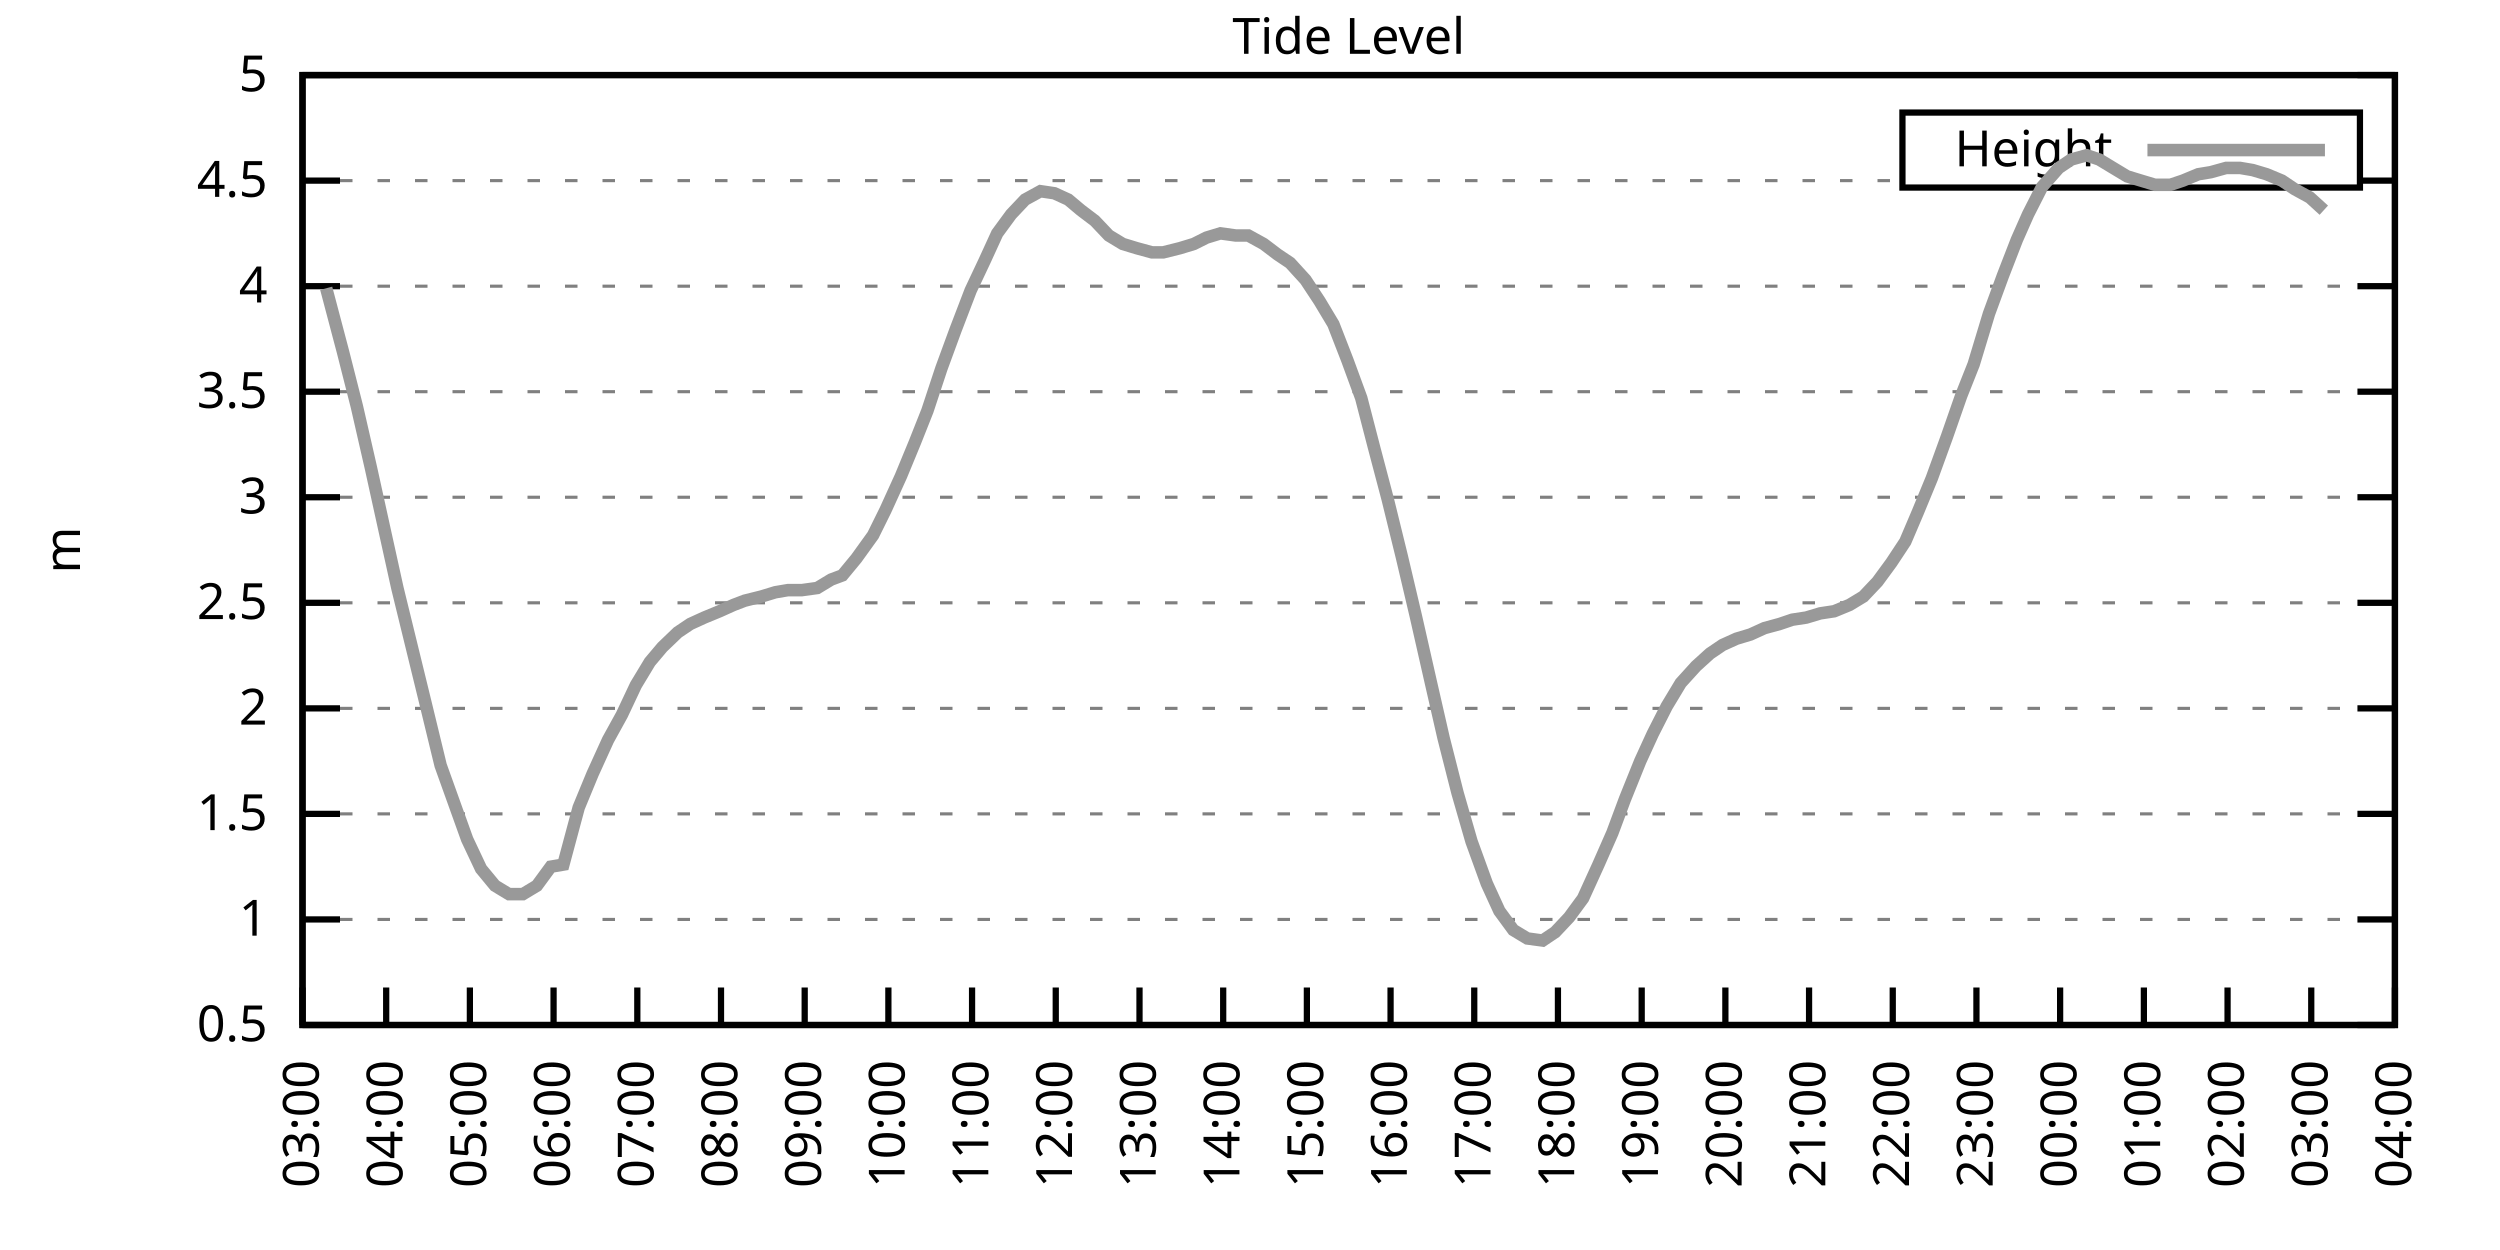
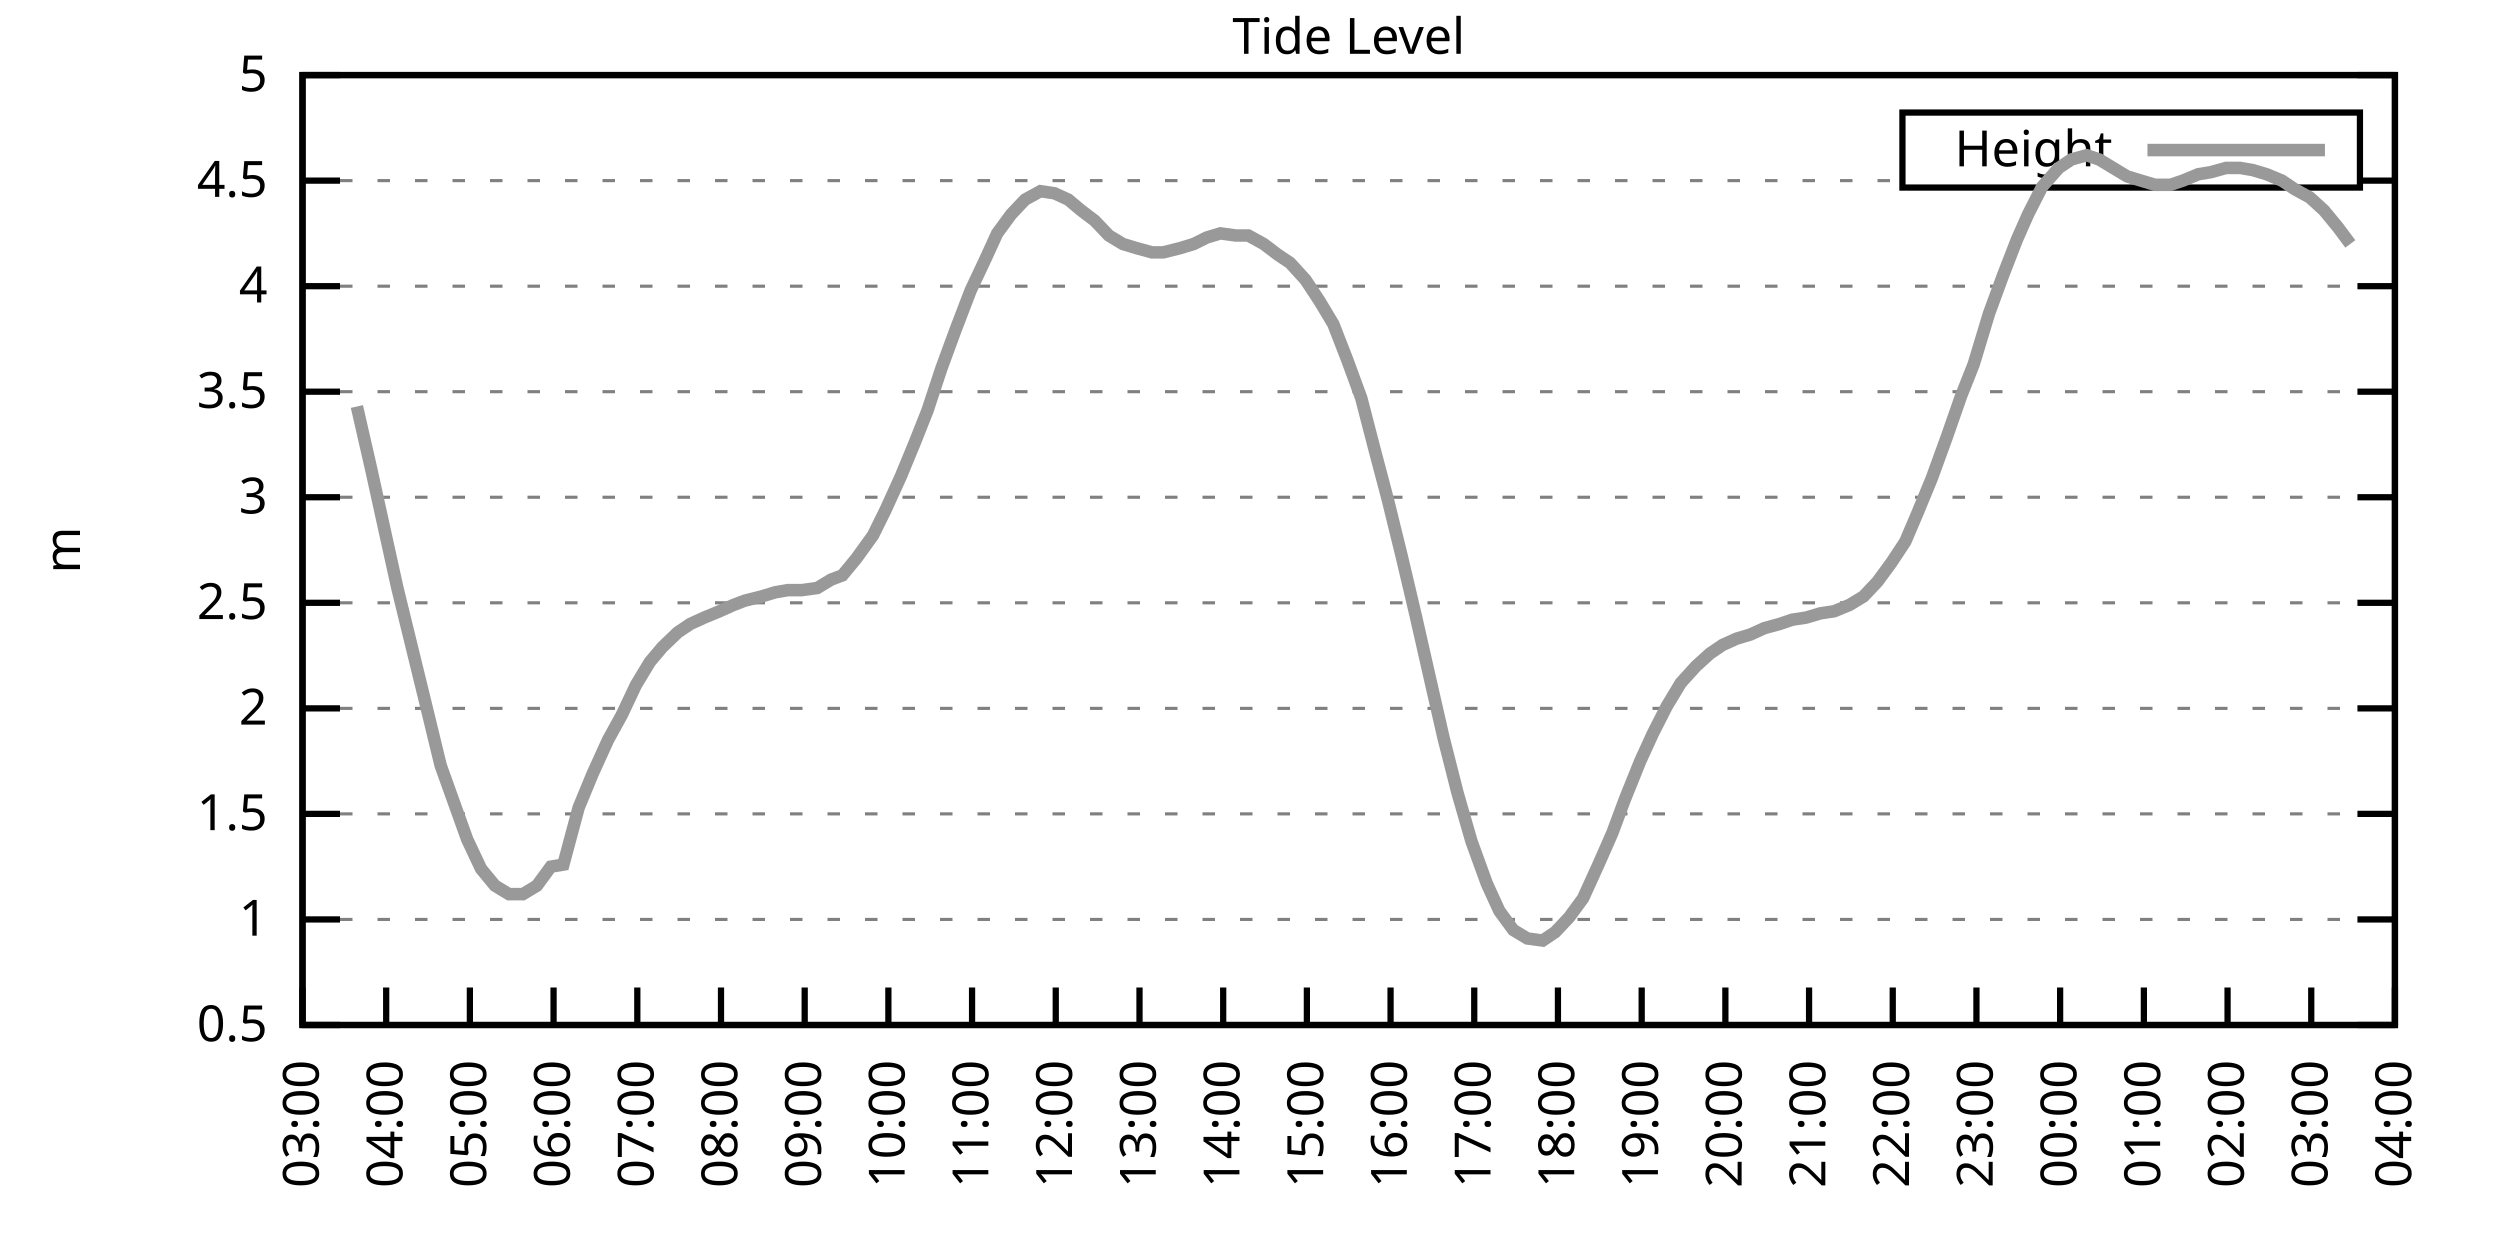
<svg xmlns="http://www.w3.org/2000/svg" xmlns:xlink="http://www.w3.org/1999/xlink" width="400" height="200" viewBox="0 0 400 200">
  <g id="gnuplot_canvas">
    <rect x="0" y="0" width="400" height="200" fill="none" />
    <defs>
      <circle id="gpDot" r="0.5" stroke-width="0.5" stroke="currentColor" />
      <path id="gpPt0" stroke-width="0.333" stroke="currentColor" d="M-1,0 h2 M0,-1 v2" />
      <path id="gpPt1" stroke-width="0.333" stroke="currentColor" d="M-1,-1 L1,1 M1,-1 L-1,1" />
      <path id="gpPt2" stroke-width="0.333" stroke="currentColor" d="M-1,0 L1,0 M0,-1 L0,1 M-1,-1 L1,1 M-1,1 L1,-1" />
      <rect id="gpPt3" stroke-width="0.333" stroke="currentColor" x="-1" y="-1" width="2" height="2" />
      <rect id="gpPt4" stroke-width="0.333" stroke="currentColor" fill="currentColor" x="-1" y="-1" width="2" height="2" />
      <circle id="gpPt5" stroke-width="0.333" stroke="currentColor" cx="0" cy="0" r="1" />
      <use xlink:href="#gpPt5" id="gpPt6" fill="currentColor" stroke="none" />
      <path id="gpPt7" stroke-width="0.333" stroke="currentColor" d="M0,-1.33 L-1.33,0.67 L1.33,0.67 z" />
      <use xlink:href="#gpPt7" id="gpPt8" fill="currentColor" stroke="none" />
      <use xlink:href="#gpPt7" id="gpPt9" stroke="currentColor" transform="rotate(180)" />
      <use xlink:href="#gpPt9" id="gpPt10" fill="currentColor" stroke="none" />
      <use xlink:href="#gpPt3" id="gpPt11" stroke="currentColor" transform="rotate(45)" />
      <use xlink:href="#gpPt11" id="gpPt12" fill="currentColor" stroke="none" />
      <path id="gpPt13" stroke-width="0.333" stroke="currentColor" d="M0,1.330 L1.265,0.411 L0.782,-1.067 L-0.782,-1.076 L-1.265,0.411 z" />
      <use xlink:href="#gpPt13" id="gpPt14" fill="currentColor" stroke="none" />
      <filter id="textbox" filterUnits="objectBoundingBox" x="0" y="0" height="1" width="1">
        <feFlood flood-color="white" flood-opacity="1" result="bgnd" />
        <feComposite in="SourceGraphic" in2="bgnd" operator="atop" />
      </filter>
      <filter id="greybox" filterUnits="objectBoundingBox" x="0" y="0" height="1" width="1">
        <feFlood flood-color="lightgrey" flood-opacity="1" result="grey" />
        <feComposite in="SourceGraphic" in2="grey" operator="atop" />
      </filter>
    </defs>
    <g fill="none" color="white" stroke="currentColor" stroke-width="1.00" stroke-linecap="butt" stroke-linejoin="miter">
</g>
    <g fill="none" color="black" stroke="currentColor" stroke-width="1.00" stroke-linecap="butt" stroke-linejoin="miter">
      <g stroke="none" shape-rendering="crispEdges">
        <polygon fill="rgb(255, 255, 255)" points="48.40,164.00 383.18,164.00 383.18,12.02 48.40,12.02 " />
      </g>
    </g>
    <g fill="none" color="black" stroke="currentColor" stroke-width="1.00" stroke-linecap="butt" stroke-linejoin="miter">
</g>
    <g fill="none" color="black" stroke="black" stroke-width="0.50" stroke-linecap="butt" stroke-linejoin="miter">
</g>
    <g fill="none" color="gray" stroke="currentColor" stroke-width="0.50" stroke-linecap="butt" stroke-linejoin="miter">
      <path stroke="gray" stroke-dasharray="2,4" class="gridline" d="M48.40,164.00 L383.19,164.00  " />
    </g>
    <g fill="none" color="gray" stroke="gray" stroke-width="1.00" stroke-linecap="butt" stroke-linejoin="miter">
</g>
    <g fill="none" color="black" stroke="currentColor" stroke-width="1.00" stroke-linecap="butt" stroke-linejoin="miter">
      <path stroke="black" d="M48.40,164.00 L54.40,164.00 M383.19,164.00 L377.19,164.00  " />
      <g transform="translate(42.80,166.60)" stroke="none" fill="black" font-family="Sans" font-size="8.00" text-anchor="end">
        <text>
          <tspan font-family="Sans"> 0.5</tspan>
        </text>
      </g>
    </g>
    <g fill="none" color="black" stroke="currentColor" stroke-width="1.00" stroke-linecap="butt" stroke-linejoin="miter">
</g>
    <g fill="none" color="black" stroke="black" stroke-width="0.50" stroke-linecap="butt" stroke-linejoin="miter">
</g>
    <g fill="none" color="gray" stroke="currentColor" stroke-width="0.50" stroke-linecap="butt" stroke-linejoin="miter">
      <path stroke="gray" stroke-dasharray="2,4" class="gridline" d="M48.40,147.11 L383.19,147.11  " />
    </g>
    <g fill="none" color="gray" stroke="gray" stroke-width="1.00" stroke-linecap="butt" stroke-linejoin="miter">
</g>
    <g fill="none" color="black" stroke="currentColor" stroke-width="1.00" stroke-linecap="butt" stroke-linejoin="miter">
      <path stroke="black" d="M48.40,147.11 L54.40,147.11 M383.19,147.11 L377.19,147.11  " />
      <g transform="translate(42.80,149.71)" stroke="none" fill="black" font-family="Sans" font-size="8.00" text-anchor="end">
        <text>
          <tspan font-family="Sans"> 1</tspan>
        </text>
      </g>
    </g>
    <g fill="none" color="black" stroke="currentColor" stroke-width="1.00" stroke-linecap="butt" stroke-linejoin="miter">
</g>
    <g fill="none" color="black" stroke="black" stroke-width="0.50" stroke-linecap="butt" stroke-linejoin="miter">
</g>
    <g fill="none" color="gray" stroke="currentColor" stroke-width="0.50" stroke-linecap="butt" stroke-linejoin="miter">
      <path stroke="gray" stroke-dasharray="2,4" class="gridline" d="M48.40,130.22 L383.19,130.22  " />
    </g>
    <g fill="none" color="gray" stroke="gray" stroke-width="1.00" stroke-linecap="butt" stroke-linejoin="miter">
</g>
    <g fill="none" color="black" stroke="currentColor" stroke-width="1.00" stroke-linecap="butt" stroke-linejoin="miter">
      <path stroke="black" d="M48.40,130.22 L54.40,130.22 M383.19,130.22 L377.19,130.22  " />
      <g transform="translate(42.80,132.82)" stroke="none" fill="black" font-family="Sans" font-size="8.00" text-anchor="end">
        <text>
          <tspan font-family="Sans"> 1.5</tspan>
        </text>
      </g>
    </g>
    <g fill="none" color="black" stroke="currentColor" stroke-width="1.00" stroke-linecap="butt" stroke-linejoin="miter">
</g>
    <g fill="none" color="black" stroke="black" stroke-width="0.50" stroke-linecap="butt" stroke-linejoin="miter">
</g>
    <g fill="none" color="gray" stroke="currentColor" stroke-width="0.50" stroke-linecap="butt" stroke-linejoin="miter">
      <path stroke="gray" stroke-dasharray="2,4" class="gridline" d="M48.40,113.34 L383.19,113.34  " />
    </g>
    <g fill="none" color="gray" stroke="gray" stroke-width="1.00" stroke-linecap="butt" stroke-linejoin="miter">
</g>
    <g fill="none" color="black" stroke="currentColor" stroke-width="1.00" stroke-linecap="butt" stroke-linejoin="miter">
      <path stroke="black" d="M48.40,113.34 L54.40,113.34 M383.19,113.34 L377.19,113.34  " />
      <g transform="translate(42.80,115.94)" stroke="none" fill="black" font-family="Sans" font-size="8.00" text-anchor="end">
        <text>
          <tspan font-family="Sans"> 2</tspan>
        </text>
      </g>
    </g>
    <g fill="none" color="black" stroke="currentColor" stroke-width="1.00" stroke-linecap="butt" stroke-linejoin="miter">
</g>
    <g fill="none" color="black" stroke="black" stroke-width="0.50" stroke-linecap="butt" stroke-linejoin="miter">
</g>
    <g fill="none" color="gray" stroke="currentColor" stroke-width="0.50" stroke-linecap="butt" stroke-linejoin="miter">
      <path stroke="gray" stroke-dasharray="2,4" class="gridline" d="M48.40,96.45 L383.19,96.45  " />
    </g>
    <g fill="none" color="gray" stroke="gray" stroke-width="1.00" stroke-linecap="butt" stroke-linejoin="miter">
</g>
    <g fill="none" color="black" stroke="currentColor" stroke-width="1.00" stroke-linecap="butt" stroke-linejoin="miter">
      <path stroke="black" d="M48.40,96.45 L54.40,96.45 M383.19,96.45 L377.19,96.45  " />
      <g transform="translate(42.80,99.05)" stroke="none" fill="black" font-family="Sans" font-size="8.00" text-anchor="end">
        <text>
          <tspan font-family="Sans"> 2.5</tspan>
        </text>
      </g>
    </g>
    <g fill="none" color="black" stroke="currentColor" stroke-width="1.00" stroke-linecap="butt" stroke-linejoin="miter">
</g>
    <g fill="none" color="black" stroke="black" stroke-width="0.50" stroke-linecap="butt" stroke-linejoin="miter">
</g>
    <g fill="none" color="gray" stroke="currentColor" stroke-width="0.50" stroke-linecap="butt" stroke-linejoin="miter">
      <path stroke="gray" stroke-dasharray="2,4" class="gridline" d="M48.40,79.56 L383.19,79.56  " />
    </g>
    <g fill="none" color="gray" stroke="gray" stroke-width="1.00" stroke-linecap="butt" stroke-linejoin="miter">
</g>
    <g fill="none" color="black" stroke="currentColor" stroke-width="1.00" stroke-linecap="butt" stroke-linejoin="miter">
      <path stroke="black" d="M48.40,79.56 L54.40,79.56 M383.19,79.56 L377.19,79.56  " />
      <g transform="translate(42.80,82.16)" stroke="none" fill="black" font-family="Sans" font-size="8.00" text-anchor="end">
        <text>
          <tspan font-family="Sans"> 3</tspan>
        </text>
      </g>
    </g>
    <g fill="none" color="black" stroke="currentColor" stroke-width="1.00" stroke-linecap="butt" stroke-linejoin="miter">
</g>
    <g fill="none" color="black" stroke="black" stroke-width="0.50" stroke-linecap="butt" stroke-linejoin="miter">
</g>
    <g fill="none" color="gray" stroke="currentColor" stroke-width="0.50" stroke-linecap="butt" stroke-linejoin="miter">
      <path stroke="gray" stroke-dasharray="2,4" class="gridline" d="M48.40,62.67 L383.19,62.67  " />
    </g>
    <g fill="none" color="gray" stroke="gray" stroke-width="1.00" stroke-linecap="butt" stroke-linejoin="miter">
</g>
    <g fill="none" color="black" stroke="currentColor" stroke-width="1.00" stroke-linecap="butt" stroke-linejoin="miter">
      <path stroke="black" d="M48.40,62.67 L54.40,62.67 M383.19,62.67 L377.19,62.67  " />
      <g transform="translate(42.80,65.27)" stroke="none" fill="black" font-family="Sans" font-size="8.00" text-anchor="end">
        <text>
          <tspan font-family="Sans"> 3.5</tspan>
        </text>
      </g>
    </g>
    <g fill="none" color="black" stroke="currentColor" stroke-width="1.00" stroke-linecap="butt" stroke-linejoin="miter">
</g>
    <g fill="none" color="black" stroke="black" stroke-width="0.50" stroke-linecap="butt" stroke-linejoin="miter">
</g>
    <g fill="none" color="gray" stroke="currentColor" stroke-width="0.50" stroke-linecap="butt" stroke-linejoin="miter">
      <path stroke="gray" stroke-dasharray="2,4" class="gridline" d="M48.40,45.79 L383.19,45.79  " />
    </g>
    <g fill="none" color="gray" stroke="gray" stroke-width="1.00" stroke-linecap="butt" stroke-linejoin="miter">
</g>
    <g fill="none" color="black" stroke="currentColor" stroke-width="1.00" stroke-linecap="butt" stroke-linejoin="miter">
      <path stroke="black" d="M48.40,45.79 L54.40,45.79 M383.19,45.79 L377.19,45.79  " />
      <g transform="translate(42.80,48.39)" stroke="none" fill="black" font-family="Sans" font-size="8.00" text-anchor="end">
        <text>
          <tspan font-family="Sans"> 4</tspan>
        </text>
      </g>
    </g>
    <g fill="none" color="black" stroke="currentColor" stroke-width="1.00" stroke-linecap="butt" stroke-linejoin="miter">
</g>
    <g fill="none" color="black" stroke="black" stroke-width="0.50" stroke-linecap="butt" stroke-linejoin="miter">
</g>
    <g fill="none" color="gray" stroke="currentColor" stroke-width="0.50" stroke-linecap="butt" stroke-linejoin="miter">
      <path stroke="gray" stroke-dasharray="2,4" class="gridline" d="M48.40,28.90 L304.39,28.90 M377.59,28.90 L383.19,28.90  " />
    </g>
    <g fill="none" color="gray" stroke="gray" stroke-width="1.00" stroke-linecap="butt" stroke-linejoin="miter">
</g>
    <g fill="none" color="black" stroke="currentColor" stroke-width="1.00" stroke-linecap="butt" stroke-linejoin="miter">
      <path stroke="black" d="M48.40,28.90 L54.40,28.90 M383.19,28.90 L377.19,28.90  " />
      <g transform="translate(42.80,31.50)" stroke="none" fill="black" font-family="Sans" font-size="8.00" text-anchor="end">
        <text>
          <tspan font-family="Sans"> 4.5</tspan>
        </text>
      </g>
    </g>
    <g fill="none" color="black" stroke="currentColor" stroke-width="1.00" stroke-linecap="butt" stroke-linejoin="miter">
</g>
    <g fill="none" color="black" stroke="black" stroke-width="0.50" stroke-linecap="butt" stroke-linejoin="miter">
</g>
    <g fill="none" color="gray" stroke="currentColor" stroke-width="0.50" stroke-linecap="butt" stroke-linejoin="miter">
      <path stroke="gray" stroke-dasharray="2,4" class="gridline" d="M48.40,12.01 L383.19,12.01  " />
    </g>
    <g fill="none" color="gray" stroke="gray" stroke-width="1.00" stroke-linecap="butt" stroke-linejoin="miter">
</g>
    <g fill="none" color="black" stroke="currentColor" stroke-width="1.00" stroke-linecap="butt" stroke-linejoin="miter">
      <path stroke="black" d="M48.40,12.01 L54.40,12.01 M383.19,12.01 L377.19,12.01  " />
      <g transform="translate(42.80,14.61)" stroke="none" fill="black" font-family="Sans" font-size="8.00" text-anchor="end">
        <text>
          <tspan font-family="Sans"> 5</tspan>
        </text>
      </g>
    </g>
    <g fill="none" color="black" stroke="currentColor" stroke-width="1.00" stroke-linecap="butt" stroke-linejoin="miter">
      <path stroke="black" d="M48.40,164.00 L48.40,158.00  " />
      <g transform="translate(51.00,169.60) rotate(270.00)" stroke="none" fill="black" font-family="Sans" font-size="8.00" text-anchor="end">
        <text>
          <tspan font-family="Sans">03:00</tspan>
        </text>
      </g>
    </g>
    <g fill="none" color="black" stroke="currentColor" stroke-width="1.00" stroke-linecap="butt" stroke-linejoin="miter">
      <path stroke="black" d="M61.79,164.00 L61.79,158.00  " />
      <g transform="translate(64.39,169.60) rotate(270.00)" stroke="none" fill="black" font-family="Sans" font-size="8.00" text-anchor="end">
        <text>
          <tspan font-family="Sans">04:00</tspan>
        </text>
      </g>
    </g>
    <g fill="none" color="black" stroke="currentColor" stroke-width="1.00" stroke-linecap="butt" stroke-linejoin="miter">
      <path stroke="black" d="M75.18,164.00 L75.18,158.00  " />
      <g transform="translate(77.78,169.60) rotate(270.00)" stroke="none" fill="black" font-family="Sans" font-size="8.00" text-anchor="end">
        <text>
          <tspan font-family="Sans">05:00</tspan>
        </text>
      </g>
    </g>
    <g fill="none" color="black" stroke="currentColor" stroke-width="1.00" stroke-linecap="butt" stroke-linejoin="miter">
      <path stroke="black" d="M88.57,164.00 L88.57,158.00  " />
      <g transform="translate(91.17,169.60) rotate(270.00)" stroke="none" fill="black" font-family="Sans" font-size="8.00" text-anchor="end">
        <text>
          <tspan font-family="Sans">06:00</tspan>
        </text>
      </g>
    </g>
    <g fill="none" color="black" stroke="currentColor" stroke-width="1.00" stroke-linecap="butt" stroke-linejoin="miter">
      <path stroke="black" d="M101.97,164.00 L101.97,158.00  " />
      <g transform="translate(104.57,169.60) rotate(270.00)" stroke="none" fill="black" font-family="Sans" font-size="8.00" text-anchor="end">
        <text>
          <tspan font-family="Sans">07:00</tspan>
        </text>
      </g>
    </g>
    <g fill="none" color="black" stroke="currentColor" stroke-width="1.00" stroke-linecap="butt" stroke-linejoin="miter">
      <path stroke="black" d="M115.36,164.00 L115.36,158.00  " />
      <g transform="translate(117.96,169.60) rotate(270.00)" stroke="none" fill="black" font-family="Sans" font-size="8.00" text-anchor="end">
        <text>
          <tspan font-family="Sans">08:00</tspan>
        </text>
      </g>
    </g>
    <g fill="none" color="black" stroke="currentColor" stroke-width="1.00" stroke-linecap="butt" stroke-linejoin="miter">
      <path stroke="black" d="M128.75,164.00 L128.75,158.00  " />
      <g transform="translate(131.35,169.60) rotate(270.00)" stroke="none" fill="black" font-family="Sans" font-size="8.00" text-anchor="end">
        <text>
          <tspan font-family="Sans">09:00</tspan>
        </text>
      </g>
    </g>
    <g fill="none" color="black" stroke="currentColor" stroke-width="1.00" stroke-linecap="butt" stroke-linejoin="miter">
      <path stroke="black" d="M142.14,164.00 L142.14,158.00  " />
      <g transform="translate(144.74,169.60) rotate(270.00)" stroke="none" fill="black" font-family="Sans" font-size="8.00" text-anchor="end">
        <text>
          <tspan font-family="Sans">10:00</tspan>
        </text>
      </g>
    </g>
    <g fill="none" color="black" stroke="currentColor" stroke-width="1.00" stroke-linecap="butt" stroke-linejoin="miter">
      <path stroke="black" d="M155.53,164.00 L155.53,158.00  " />
      <g transform="translate(158.13,169.60) rotate(270.00)" stroke="none" fill="black" font-family="Sans" font-size="8.00" text-anchor="end">
        <text>
          <tspan font-family="Sans">11:00</tspan>
        </text>
      </g>
    </g>
    <g fill="none" color="black" stroke="currentColor" stroke-width="1.00" stroke-linecap="butt" stroke-linejoin="miter">
      <path stroke="black" d="M168.92,164.00 L168.92,158.00  " />
      <g transform="translate(171.52,169.60) rotate(270.00)" stroke="none" fill="black" font-family="Sans" font-size="8.00" text-anchor="end">
        <text>
          <tspan font-family="Sans">12:00</tspan>
        </text>
      </g>
    </g>
    <g fill="none" color="black" stroke="currentColor" stroke-width="1.00" stroke-linecap="butt" stroke-linejoin="miter">
      <path stroke="black" d="M182.32,164.00 L182.32,158.00  " />
      <g transform="translate(184.92,169.60) rotate(270.00)" stroke="none" fill="black" font-family="Sans" font-size="8.00" text-anchor="end">
        <text>
          <tspan font-family="Sans">13:00</tspan>
        </text>
      </g>
    </g>
    <g fill="none" color="black" stroke="currentColor" stroke-width="1.00" stroke-linecap="butt" stroke-linejoin="miter">
      <path stroke="black" d="M195.71,164.00 L195.71,158.00  " />
      <g transform="translate(198.31,169.60) rotate(270.00)" stroke="none" fill="black" font-family="Sans" font-size="8.00" text-anchor="end">
        <text>
          <tspan font-family="Sans">14:00</tspan>
        </text>
      </g>
    </g>
    <g fill="none" color="black" stroke="currentColor" stroke-width="1.00" stroke-linecap="butt" stroke-linejoin="miter">
      <path stroke="black" d="M209.10,164.00 L209.10,158.00  " />
      <g transform="translate(211.70,169.60) rotate(270.00)" stroke="none" fill="black" font-family="Sans" font-size="8.00" text-anchor="end">
        <text>
          <tspan font-family="Sans">15:00</tspan>
        </text>
      </g>
    </g>
    <g fill="none" color="black" stroke="currentColor" stroke-width="1.00" stroke-linecap="butt" stroke-linejoin="miter">
      <path stroke="black" d="M222.49,164.00 L222.49,158.00  " />
      <g transform="translate(225.09,169.60) rotate(270.00)" stroke="none" fill="black" font-family="Sans" font-size="8.00" text-anchor="end">
        <text>
          <tspan font-family="Sans">16:00</tspan>
        </text>
      </g>
    </g>
    <g fill="none" color="black" stroke="currentColor" stroke-width="1.00" stroke-linecap="butt" stroke-linejoin="miter">
      <path stroke="black" d="M235.88,164.00 L235.88,158.00  " />
      <g transform="translate(238.48,169.60) rotate(270.00)" stroke="none" fill="black" font-family="Sans" font-size="8.00" text-anchor="end">
        <text>
          <tspan font-family="Sans">17:00</tspan>
        </text>
      </g>
    </g>
    <g fill="none" color="black" stroke="currentColor" stroke-width="1.00" stroke-linecap="butt" stroke-linejoin="miter">
      <path stroke="black" d="M249.27,164.00 L249.27,158.00  " />
      <g transform="translate(251.87,169.60) rotate(270.00)" stroke="none" fill="black" font-family="Sans" font-size="8.00" text-anchor="end">
        <text>
          <tspan font-family="Sans">18:00</tspan>
        </text>
      </g>
    </g>
    <g fill="none" color="black" stroke="currentColor" stroke-width="1.00" stroke-linecap="butt" stroke-linejoin="miter">
      <path stroke="black" d="M262.67,164.00 L262.67,158.00  " />
      <g transform="translate(265.27,169.60) rotate(270.00)" stroke="none" fill="black" font-family="Sans" font-size="8.00" text-anchor="end">
        <text>
          <tspan font-family="Sans">19:00</tspan>
        </text>
      </g>
    </g>
    <g fill="none" color="black" stroke="currentColor" stroke-width="1.00" stroke-linecap="butt" stroke-linejoin="miter">
      <path stroke="black" d="M276.06,164.00 L276.06,158.00  " />
      <g transform="translate(278.66,169.60) rotate(270.00)" stroke="none" fill="black" font-family="Sans" font-size="8.00" text-anchor="end">
        <text>
          <tspan font-family="Sans">20:00</tspan>
        </text>
      </g>
    </g>
    <g fill="none" color="black" stroke="currentColor" stroke-width="1.00" stroke-linecap="butt" stroke-linejoin="miter">
      <path stroke="black" d="M289.45,164.00 L289.45,158.00  " />
      <g transform="translate(292.05,169.60) rotate(270.00)" stroke="none" fill="black" font-family="Sans" font-size="8.00" text-anchor="end">
        <text>
          <tspan font-family="Sans">21:00</tspan>
        </text>
      </g>
    </g>
    <g fill="none" color="black" stroke="currentColor" stroke-width="1.00" stroke-linecap="butt" stroke-linejoin="miter">
      <path stroke="black" d="M302.84,164.00 L302.84,158.00  " />
      <g transform="translate(305.44,169.60) rotate(270.00)" stroke="none" fill="black" font-family="Sans" font-size="8.00" text-anchor="end">
        <text>
          <tspan font-family="Sans">22:00</tspan>
        </text>
      </g>
    </g>
    <g fill="none" color="black" stroke="currentColor" stroke-width="1.00" stroke-linecap="butt" stroke-linejoin="miter">
      <path stroke="black" d="M316.23,164.00 L316.23,158.00  " />
      <g transform="translate(318.83,169.60) rotate(270.00)" stroke="none" fill="black" font-family="Sans" font-size="8.00" text-anchor="end">
        <text>
          <tspan font-family="Sans">23:00</tspan>
        </text>
      </g>
    </g>
    <g fill="none" color="black" stroke="currentColor" stroke-width="1.00" stroke-linecap="butt" stroke-linejoin="miter">
      <path stroke="black" d="M329.62,164.00 L329.62,158.00  " />
      <g transform="translate(332.22,169.60) rotate(270.00)" stroke="none" fill="black" font-family="Sans" font-size="8.00" text-anchor="end">
        <text>
          <tspan font-family="Sans">00:00</tspan>
        </text>
      </g>
    </g>
    <g fill="none" color="black" stroke="currentColor" stroke-width="1.00" stroke-linecap="butt" stroke-linejoin="miter">
      <path stroke="black" d="M343.02,164.00 L343.02,158.00  " />
      <g transform="translate(345.62,169.60) rotate(270.00)" stroke="none" fill="black" font-family="Sans" font-size="8.00" text-anchor="end">
        <text>
          <tspan font-family="Sans">01:00</tspan>
        </text>
      </g>
    </g>
    <g fill="none" color="black" stroke="currentColor" stroke-width="1.00" stroke-linecap="butt" stroke-linejoin="miter">
      <path stroke="black" d="M356.41,164.00 L356.41,158.00  " />
      <g transform="translate(359.01,169.60) rotate(270.00)" stroke="none" fill="black" font-family="Sans" font-size="8.00" text-anchor="end">
        <text>
          <tspan font-family="Sans">02:00</tspan>
        </text>
      </g>
    </g>
    <g fill="none" color="black" stroke="currentColor" stroke-width="1.00" stroke-linecap="butt" stroke-linejoin="miter">
      <path stroke="black" d="M369.80,164.00 L369.80,158.00  " />
      <g transform="translate(372.40,169.60) rotate(270.00)" stroke="none" fill="black" font-family="Sans" font-size="8.00" text-anchor="end">
        <text>
          <tspan font-family="Sans">03:00</tspan>
        </text>
      </g>
    </g>
    <g fill="none" color="black" stroke="currentColor" stroke-width="1.00" stroke-linecap="butt" stroke-linejoin="miter">
      <path stroke="black" d="M383.19,164.00 L383.19,158.00  " />
      <g transform="translate(385.79,169.60) rotate(270.00)" stroke="none" fill="black" font-family="Sans" font-size="8.00" text-anchor="end">
        <text>
          <tspan font-family="Sans">04:00</tspan>
        </text>
      </g>
    </g>
    <g fill="none" color="black" stroke="currentColor" stroke-width="1.00" stroke-linecap="butt" stroke-linejoin="miter">
</g>
    <g fill="none" color="black" stroke="currentColor" stroke-width="1.00" stroke-linecap="butt" stroke-linejoin="miter">
      <path stroke="black" d="M48.40,12.01 L48.40,164.00 L383.19,164.00 L383.19,12.01 L48.40,12.01 Z  " />
    </g>
    <g fill="none" color="black" stroke="currentColor" stroke-width="1.00" stroke-linecap="butt" stroke-linejoin="miter">
</g>
    <g fill="none" color="black" stroke="currentColor" stroke-width="1.00" stroke-linecap="butt" stroke-linejoin="miter">
      <path stroke="black" d="M304.39,30.01 L304.39,18.01 L377.59,18.01 L377.59,30.01 L304.39,30.01 Z  " />
    </g>
    <g id="Tide_level_plot_1">
      <g fill="none" color="white" stroke="black" stroke-width="2.00" stroke-linecap="butt" stroke-linejoin="miter">
</g>
      <g fill="none" color="black" stroke="currentColor" stroke-width="2.00" stroke-linecap="butt" stroke-linejoin="miter">
        <g transform="translate(337.99,26.61)" stroke="none" fill="black" font-family="Sans" font-size="8.00" text-anchor="end">
          <text>
            <tspan font-family="Sans">Height</tspan>
          </text>
        </g>
      </g>
      <g fill="none" color="black" stroke="currentColor" stroke-width="2.00" stroke-linecap="butt" stroke-linejoin="miter">
-         <path stroke="rgb(153, 153, 153)" d="M343.59,24.01 L371.99,24.01 M52.19,46.12 L54.87,56.26 L57.10,65.04 L59.34,74.83 L61.57,84.97 L63.58,94.08   L65.81,103.20 L68.04,112.32 L70.50,122.46 L74.74,134.28 L76.97,139.01 L79.20,141.71 L81.43,143.06 L83.66,143.06   L85.90,141.71 L88.13,138.67 L90.14,138.33 L92.59,129.21 L94.82,123.81 L97.28,118.40 L99.51,114.35 L101.74,109.62   L103.98,105.91 L105.98,103.54 L108.44,101.18 L110.45,99.83 L112.68,98.81 L115.13,97.80 L117.37,96.79 L119.15,96.11   L121.83,95.44 L124.06,94.76 L126.07,94.42 L128.30,94.42 L130.76,94.08 L132.99,92.73 L134.78,92.06 L137.01,89.36   L139.69,85.64 L141.69,81.59 L144.15,76.18 L146.38,70.78 L148.39,65.71 L150.62,58.96 L152.85,52.88 L155.31,46.46   L157.54,41.73 L159.55,37.34 L161.78,34.30 L164.01,31.94 L166.47,30.59 L168.70,30.92 L170.93,31.94 L172.94,33.63   L175.17,35.32 L177.41,37.68 L179.64,39.03 L181.87,39.71 L184.32,40.38 L186.11,40.38 L188.79,39.71 L191.02,39.03   L193.03,38.02 L195.26,37.34 L197.72,37.68 L199.73,37.68 L202.18,39.03 L204.41,40.72 L206.42,42.07 L208.88,44.77   L211.11,48.15 L213.34,51.87 L215.57,57.61 L217.80,63.69 L219.81,71.45 L222.04,79.90 L224.28,89.02 L226.51,98.48   L228.96,109.28 L230.97,118.07 L233.20,126.85 L235.44,134.62 L237.89,141.37 L239.90,145.76 L242.13,148.80 L244.36,150.15   L246.82,150.49 L248.83,149.14 L251.06,146.77 L253.29,143.73 L255.75,138.33 L257.98,133.26 L259.99,127.86 L262.44,121.78   L264.45,117.39 L266.68,113.00 L268.92,109.28 L271.37,106.58 L273.60,104.56 L275.61,103.20 L277.84,102.19 L280.07,101.52   L282.31,100.50 L284.76,99.83 L286.77,99.15 L289.00,98.81 L291.23,98.14 L293.47,97.80 L295.92,96.79 L298.15,95.44   L300.39,93.07 L302.62,90.03 L304.85,86.65 L306.86,81.93 L309.09,76.52 L311.54,69.77 L313.78,63.35 L315.79,58.28   L318.24,50.18 L320.47,44.10 L322.70,38.35 L324.49,34.30 L326.72,29.91 L329.40,26.87 L331.41,25.52 L333.86,24.84   L335.87,25.52 L338.10,26.87 L340.34,28.22 L342.57,28.90 L344.80,29.57 L347.26,29.57 L349.26,28.90 L351.72,27.88   L353.73,27.55 L356.18,26.87 L358.42,26.87 L360.42,27.21 L362.66,27.88 L365.11,28.90 L367.12,30.25 L369.58,31.60   L371.81,33.63  " />
+         <path stroke="rgb(153, 153, 153)" d="M343.59,24.01 L371.99,24.01 M57.10,65.04 L59.34,74.83 L61.57,84.97 L63.58,94.08 L65.81,103.20 L68.04,112.32   L70.50,122.46 L74.74,134.28 L76.97,139.01 L79.20,141.71 L81.43,143.06 L83.66,143.06 L85.90,141.71 L88.13,138.67   L90.14,138.33 L92.59,129.21 L94.82,123.81 L97.28,118.40 L99.51,114.35 L101.74,109.62 L103.98,105.91 L105.98,103.54   L108.44,101.18 L110.45,99.83 L112.68,98.81 L115.13,97.80 L117.37,96.79 L119.15,96.11 L121.83,95.44 L124.06,94.76   L126.07,94.42 L128.30,94.42 L130.76,94.08 L132.99,92.73 L134.78,92.06 L137.01,89.36 L139.69,85.64 L141.69,81.59   L144.15,76.18 L146.38,70.78 L148.39,65.71 L150.62,58.96 L152.85,52.88 L155.31,46.46 L157.54,41.73 L159.55,37.34   L161.78,34.30 L164.01,31.94 L166.47,30.59 L168.70,30.92 L170.93,31.94 L172.94,33.63 L175.17,35.32 L177.41,37.68   L179.64,39.03 L181.87,39.71 L184.32,40.38 L186.11,40.38 L188.79,39.71 L191.02,39.03 L193.03,38.02 L195.26,37.34   L197.72,37.68 L199.73,37.68 L202.18,39.03 L204.41,40.72 L206.42,42.07 L208.88,44.77 L211.11,48.15 L213.34,51.87   L215.57,57.61 L217.80,63.69 L219.81,71.45 L222.04,79.90 L224.28,89.02 L226.51,98.48 L228.96,109.28 L230.97,118.07   L233.20,126.85 L235.44,134.62 L237.89,141.37 L239.90,145.76 L242.13,148.80 L244.36,150.15 L246.82,150.49 L248.83,149.14   L251.06,146.77 L253.29,143.73 L255.75,138.33 L257.98,133.26 L259.99,127.86 L262.44,121.78 L264.45,117.39 L266.68,113.00   L268.92,109.28 L271.37,106.58 L273.60,104.56 L275.61,103.20 L277.84,102.19 L280.07,101.52 L282.31,100.50 L284.76,99.83   L286.77,99.15 L289.00,98.81 L291.23,98.14 L293.47,97.80 L295.92,96.79 L298.15,95.44 L300.39,93.07 L302.62,90.03   L304.85,86.65 L306.86,81.93 L309.09,76.52 L311.54,69.77 L313.78,63.35 L315.79,58.28 L318.24,50.18 L320.47,44.10   L322.70,38.35 L324.49,34.30 L326.72,29.91 L329.40,26.87 L331.41,25.52 L333.86,24.84 L335.87,25.52 L338.10,26.87   L340.34,28.22 L342.57,28.90 L344.80,29.57 L347.26,29.57 L349.26,28.90 L351.72,27.88 L353.73,27.55 L356.18,26.87   L358.42,26.87 L360.42,27.21 L362.66,27.88 L365.11,28.90 L367.12,30.25 L369.58,31.60 L371.81,33.63 L374.04,36.33   L376.05,39.03  " />
      </g>
    </g>
    <g fill="none" color="black" stroke="currentColor" stroke-width="2.00" stroke-linecap="butt" stroke-linejoin="miter">
</g>
    <g fill="none" color="black" stroke="black" stroke-width="1.00" stroke-linecap="butt" stroke-linejoin="miter">
</g>
    <g fill="none" color="black" stroke="currentColor" stroke-width="1.00" stroke-linecap="butt" stroke-linejoin="miter">
      <path stroke="black" d="M48.40,12.01 L48.40,164.00 L383.19,164.00 L383.19,12.01 L48.40,12.01 Z  " />
      <g transform="translate(12.80,88.01) rotate(270.00)" stroke="none" fill="black" font-family="Sans" font-size="8.00" text-anchor="middle">
        <text>
          <tspan font-family="Sans">m</tspan>
        </text>
      </g>
    </g>
    <g fill="none" color="black" stroke="currentColor" stroke-width="1.00" stroke-linecap="butt" stroke-linejoin="miter">
</g>
    <g fill="none" color="black" stroke="currentColor" stroke-width="1.00" stroke-linecap="butt" stroke-linejoin="miter">
      <g transform="translate(215.79,8.61)" stroke="none" fill="black" font-family="Sans" font-size="8.00" text-anchor="middle">
        <text>
          <tspan font-family="Sans">Tide Level</tspan>
        </text>
      </g>
    </g>
    <g fill="none" color="black" stroke="currentColor" stroke-width="1.00" stroke-linecap="butt" stroke-linejoin="miter">
</g>
  </g>
</svg>
